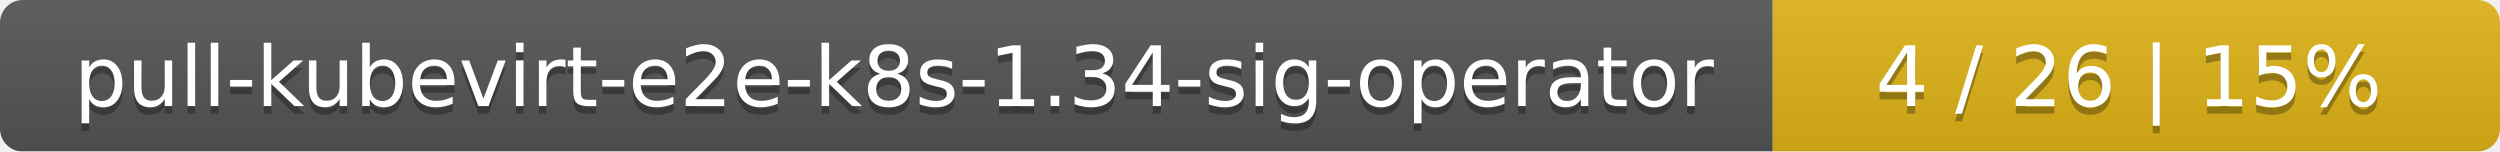
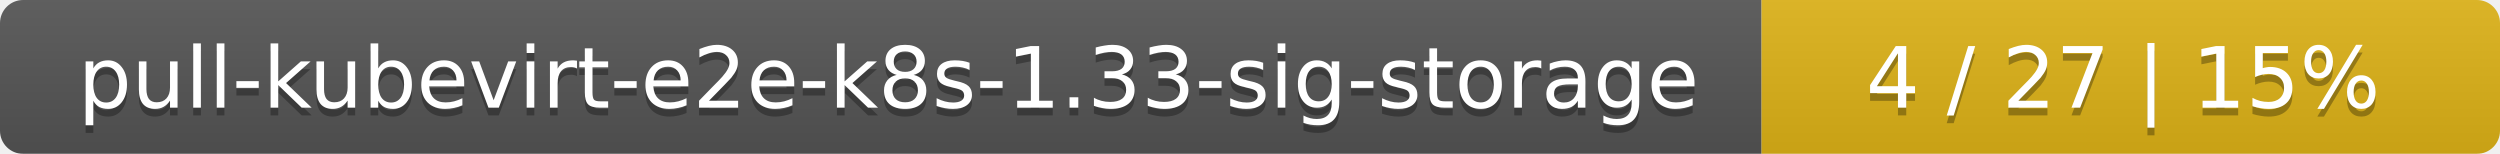
- <svg xmlns="http://www.w3.org/2000/svg" width="330" height="20">
+ <svg xmlns="http://www.w3.org/2000/svg" width="325" height="20">
  <linearGradient id="smooth" x2="0" y2="100%">
    <stop offset="0" stop-color="#bbb" stop-opacity=".1" />
    <stop offset="1" stop-opacity=".1" />
  </linearGradient>
  <mask id="round">
-     <rect width="330" height="20" rx="3" fill="#fff" />
+     <rect width="325" height="20" rx="3" fill="#fff" />
  </mask>
  <g mask="url(#round)">
-     <rect width="234" height="20" fill="#555" />
-     <rect x="234" width="96" height="20" fill="#dfb317" />
-     <rect width="330" height="20" fill="url(#smooth)" />
+     <rect width="229" height="20" fill="#555" />
+     <rect x="229" width="96" height="20" fill="#dfb317" />
+     <rect width="325" height="20" fill="url(#smooth)" />
  </g>
  <g fill="#fff" text-anchor="middle" font-family="DejaVu Sans,Verdana,Geneva,sans-serif" font-size="11">
-     <text x="118" y="15" fill="#010101" fill-opacity=".3">pull-kubevirt-e2e-k8s-1.34-sig-operator</text>
-     <text x="118" y="14">pull-kubevirt-e2e-k8s-1.34-sig-operator</text>
-     <text x="281" y="15" fill="#010101" fill-opacity=".3">4 / 26    |    15%</text>
-     <text x="281" y="14">4 / 26    |    15%</text>
+     <text x="115.5" y="15" fill="#010101" fill-opacity=".3">pull-kubevirt-e2e-k8s-1.33-sig-storage</text>
+     <text x="115.5" y="14">pull-kubevirt-e2e-k8s-1.33-sig-storage</text>
+     <text x="276" y="15" fill="#010101" fill-opacity=".3">4 / 27    |    15%</text>
+     <text x="276" y="14">4 / 27    |    15%</text>
  </g>
</svg>
